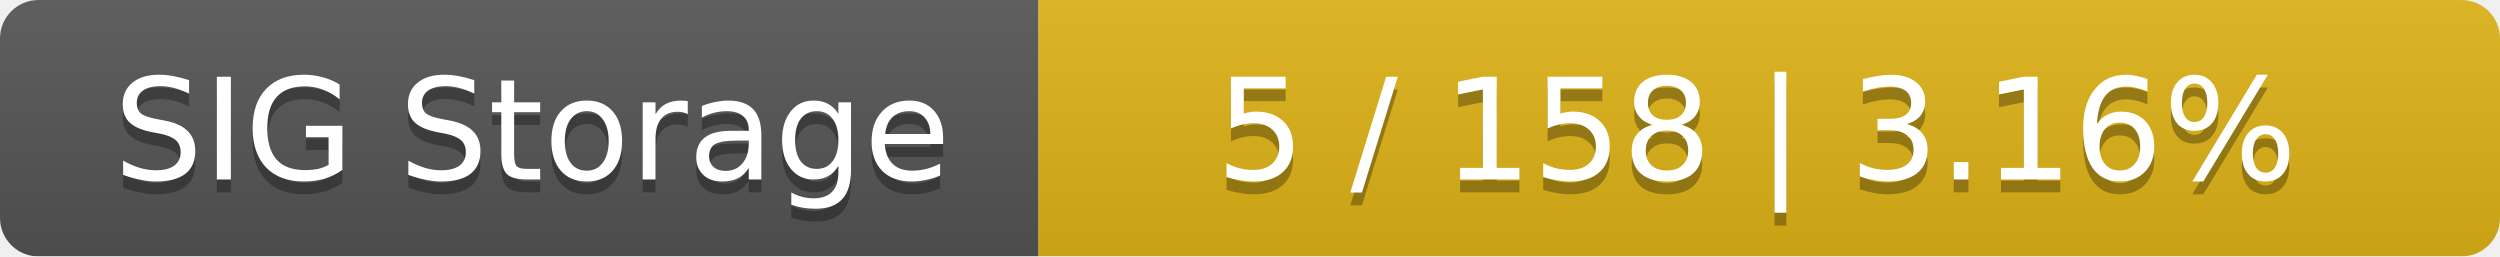
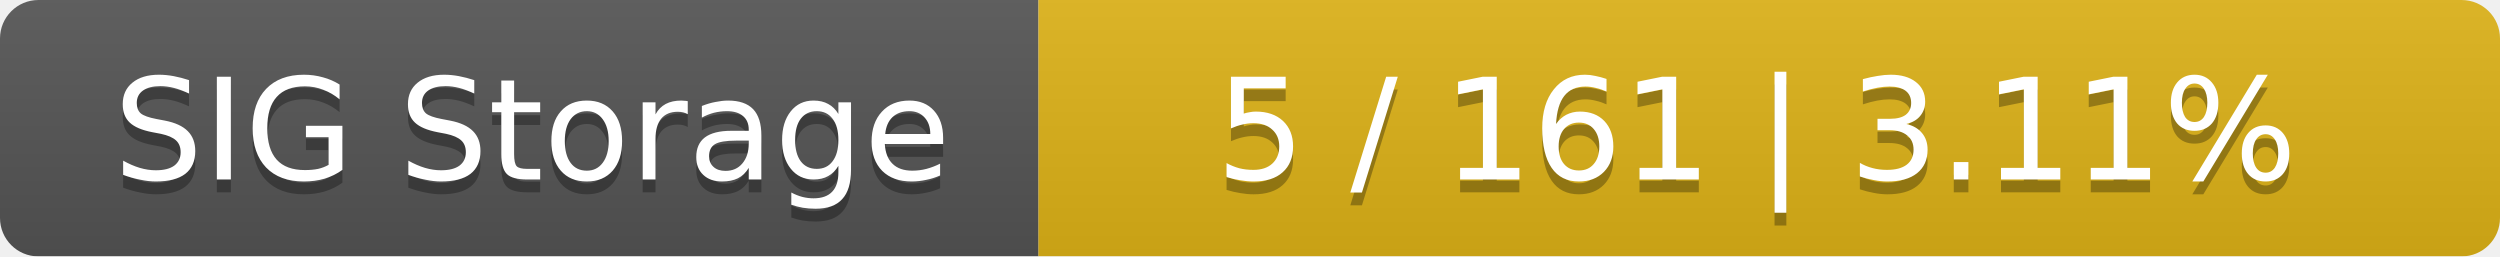
<svg xmlns="http://www.w3.org/2000/svg" width="195" height="20">
  <linearGradient id="smooth" x2="0" y2="100%">
    <stop offset="0" stop-color="#bbb" stop-opacity=".1" />
    <stop offset="1" stop-opacity=".1" />
  </linearGradient>
  <mask id="round">
    <rect width="195" height="20" rx="3" fill="#fff" />
  </mask>
  <g mask="url(#round)">
    <rect width="81" height="20" fill="#555" />
    <rect x="81" width="114" height="20" fill="#dfb317" />
    <rect width="195" height="20" fill="url(#smooth)" />
  </g>
  <g fill="#fff" text-anchor="middle" font-family="DejaVu Sans,Verdana,Geneva,sans-serif" font-size="11">
    <text x="41.5" y="15" fill="#010101" fill-opacity=".3">SIG Storage</text>
    <text x="41.5" y="14">SIG Storage</text>
-     <text x="137" y="15" fill="#010101" fill-opacity=".3">5 / 158    |    3.16%</text>
-     <text x="137" y="14">5 / 158    |    3.16%</text>
+     <text x="137" y="15" fill="#010101" fill-opacity=".3">5 / 161    |    3.11%</text>
+     <text x="137" y="14">5 / 161    |    3.11%</text>
  </g>
</svg>
